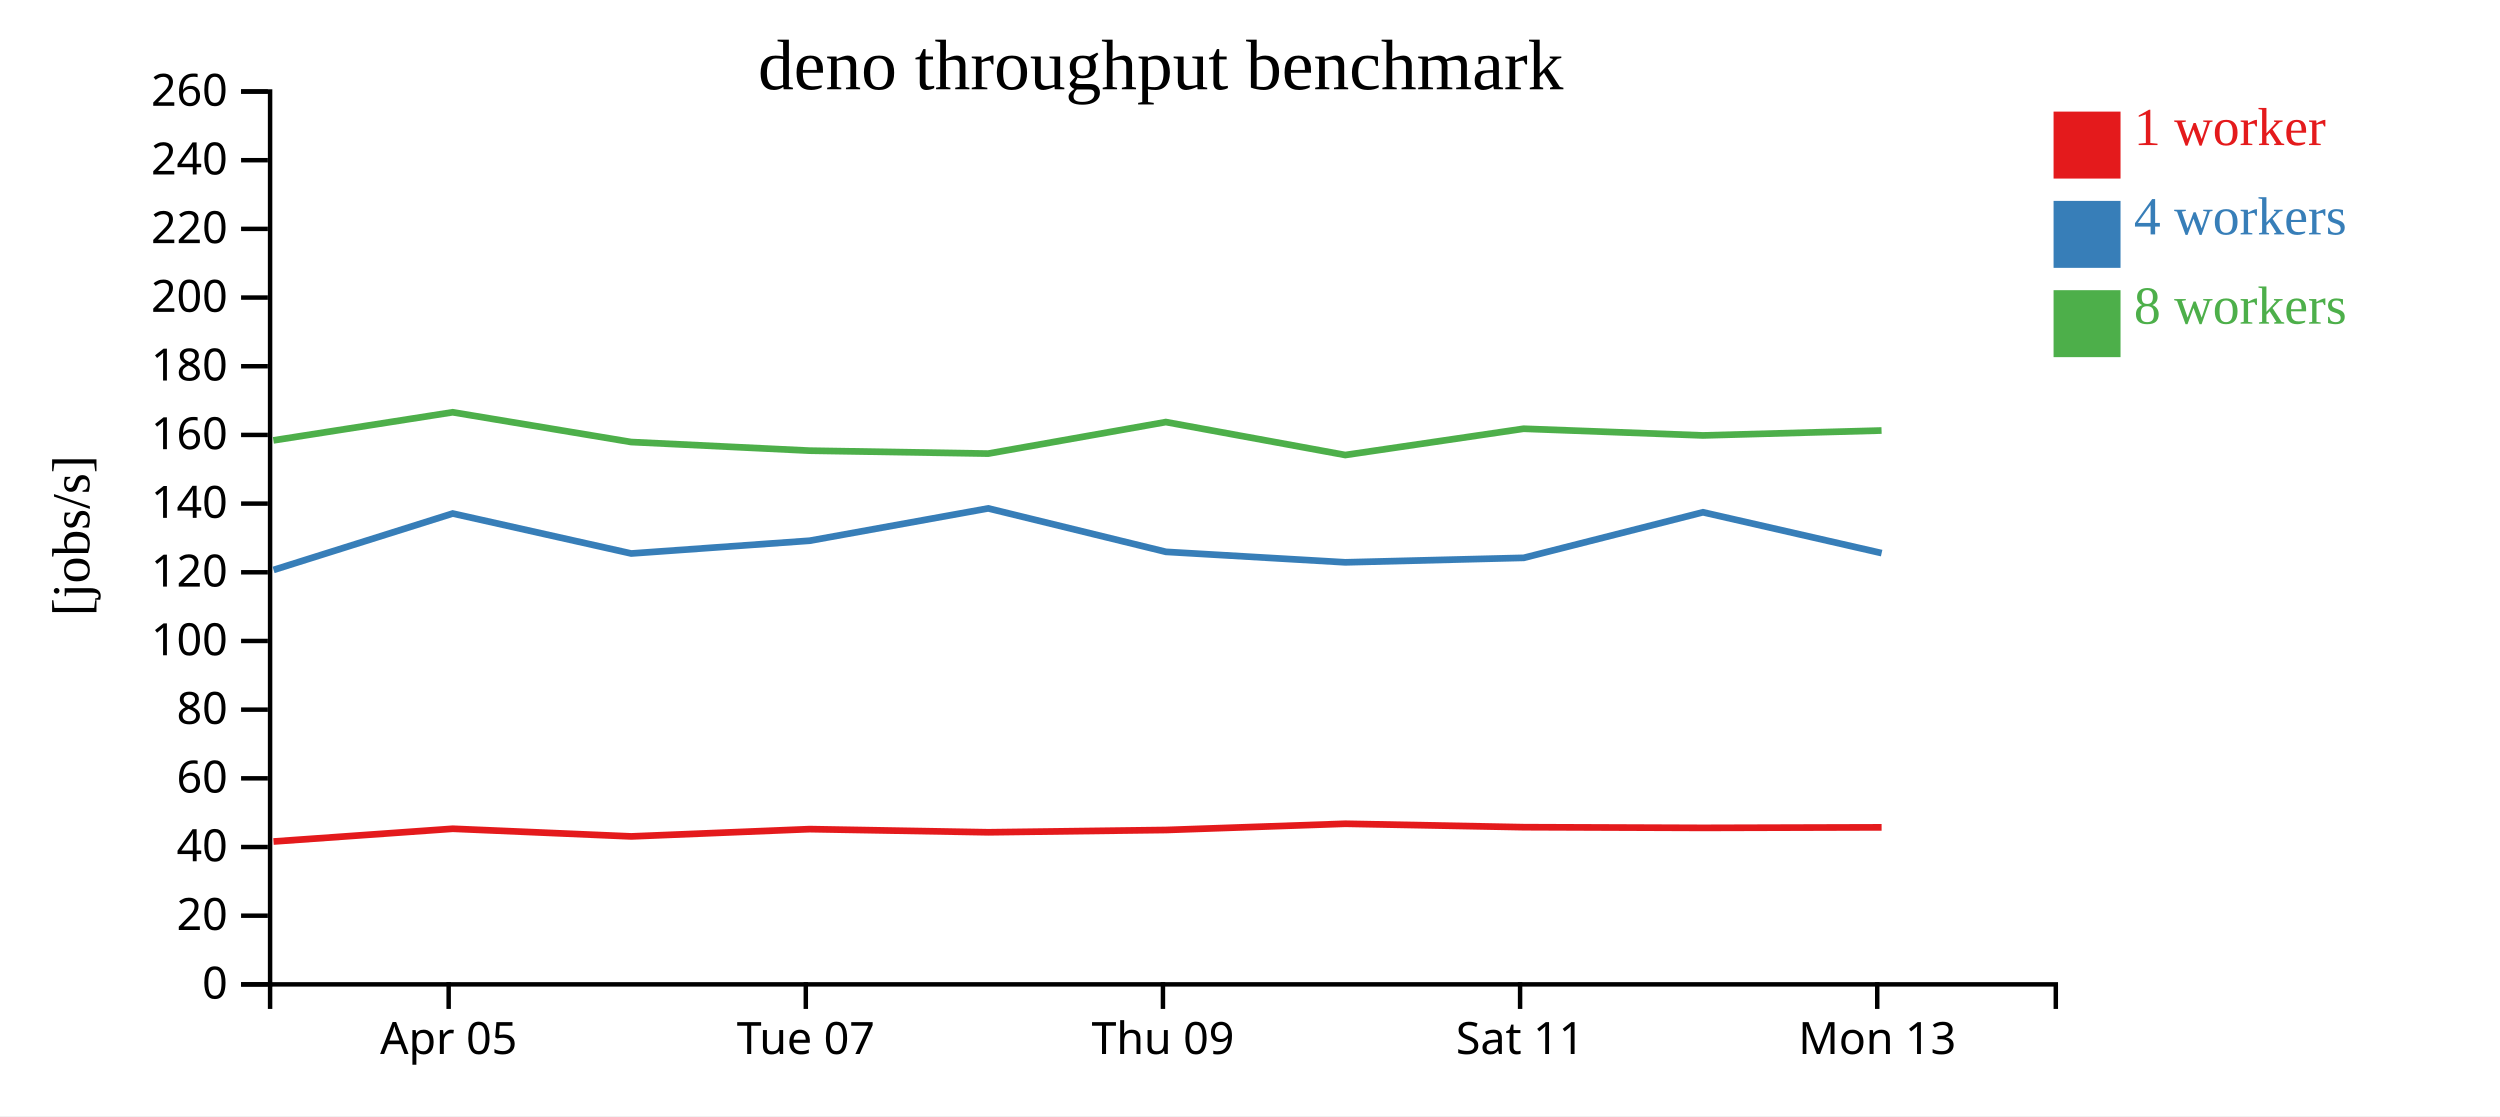
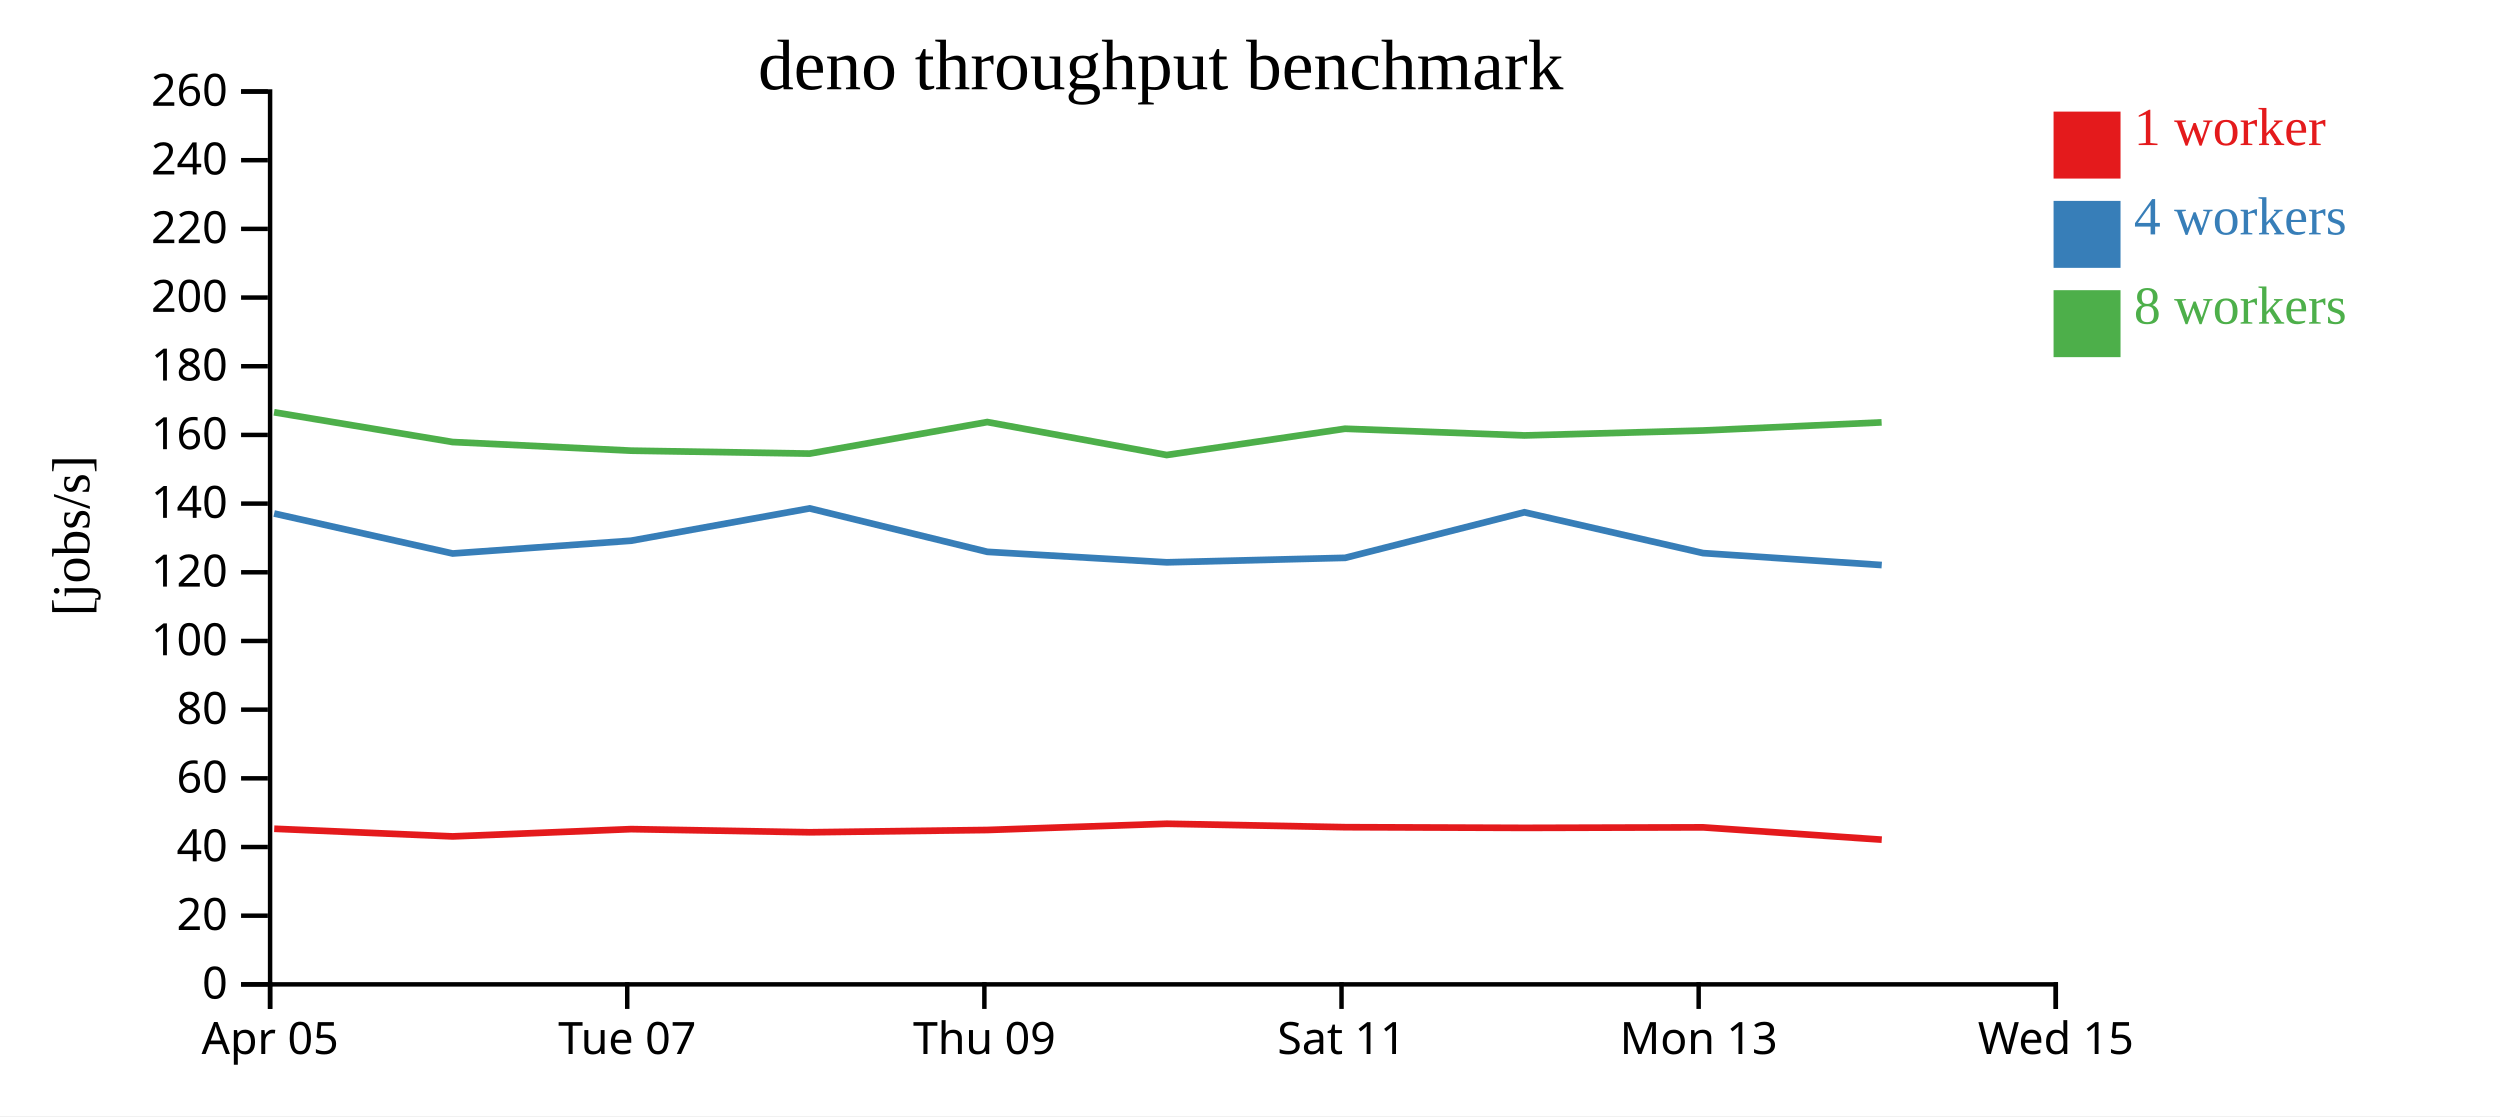
<svg xmlns="http://www.w3.org/2000/svg" width="560" height="250">
  <rect width="100%" height="100%" fill="white" />
  <g transform="translate(60,20)">
    <g transform="translate(0,200)" fill="none" font-size="10" font-family="sans-serif" text-anchor="middle">
      <path class="domain" stroke="currentColor" d="M0.5,6V0.5H400.5V6" />
-       <g class="tick" opacity="1" transform="translate(40.5,0)">
+       <g class="tick" opacity="1" transform="translate(0.5,0)">
        <line stroke="currentColor" y2="6" />
        <text fill="currentColor" y="9" dy="0.71em">Apr 05</text>
      </g>
-       <g class="tick" opacity="1" transform="translate(120.5,0)">
+       <g class="tick" opacity="1" transform="translate(80.5,0)">
        <line stroke="currentColor" y2="6" />
        <text fill="currentColor" y="9" dy="0.71em">Tue 07</text>
      </g>
-       <g class="tick" opacity="1" transform="translate(200.5,0)">
+       <g class="tick" opacity="1" transform="translate(160.5,0)">
        <line stroke="currentColor" y2="6" />
        <text fill="currentColor" y="9" dy="0.71em">Thu 09</text>
      </g>
-       <g class="tick" opacity="1" transform="translate(280.5,0)">
+       <g class="tick" opacity="1" transform="translate(240.5,0)">
        <line stroke="currentColor" y2="6" />
        <text fill="currentColor" y="9" dy="0.71em">Sat 11</text>
      </g>
-       <g class="tick" opacity="1" transform="translate(360.5,0)">
+       <g class="tick" opacity="1" transform="translate(320.5,0)">
        <line stroke="currentColor" y2="6" />
        <text fill="currentColor" y="9" dy="0.71em">Mon 13</text>
+       </g>
+       <g class="tick" opacity="1" transform="translate(400.5,0)">
+         <line stroke="currentColor" y2="6" />
+         <text fill="currentColor" y="9" dy="0.71em">Wed 15</text>
      </g>
    </g>
    <g fill="none" font-size="10" font-family="sans-serif" text-anchor="end">
      <path class="domain" stroke="currentColor" d="M-6,200.5H0.5V0.5H-6" />
      <g class="tick" opacity="1" transform="translate(0,200.5)">
        <line stroke="currentColor" x2="-6" />
        <text fill="currentColor" x="-9" dy="0.32em">0</text>
      </g>
      <g class="tick" opacity="1" transform="translate(0,185.1154)">
        <line stroke="currentColor" x2="-6" />
        <text fill="currentColor" x="-9" dy="0.32em">20</text>
      </g>
      <g class="tick" opacity="1" transform="translate(0,169.7308)">
        <line stroke="currentColor" x2="-6" />
        <text fill="currentColor" x="-9" dy="0.32em">40</text>
      </g>
      <g class="tick" opacity="1" transform="translate(0,154.3462)">
        <line stroke="currentColor" x2="-6" />
        <text fill="currentColor" x="-9" dy="0.32em">60</text>
      </g>
      <g class="tick" opacity="1" transform="translate(0,138.9615)">
        <line stroke="currentColor" x2="-6" />
        <text fill="currentColor" x="-9" dy="0.32em">80</text>
      </g>
      <g class="tick" opacity="1" transform="translate(0,123.5769)">
        <line stroke="currentColor" x2="-6" />
        <text fill="currentColor" x="-9" dy="0.32em">100</text>
      </g>
      <g class="tick" opacity="1" transform="translate(0,108.1923)">
        <line stroke="currentColor" x2="-6" />
        <text fill="currentColor" x="-9" dy="0.32em">120</text>
      </g>
      <g class="tick" opacity="1" transform="translate(0,92.80769)">
        <line stroke="currentColor" x2="-6" />
        <text fill="currentColor" x="-9" dy="0.32em">140</text>
      </g>
      <g class="tick" opacity="1" transform="translate(0,77.42308)">
        <line stroke="currentColor" x2="-6" />
        <text fill="currentColor" x="-9" dy="0.32em">160</text>
      </g>
      <g class="tick" opacity="1" transform="translate(0,62.03846)">
        <line stroke="currentColor" x2="-6" />
        <text fill="currentColor" x="-9" dy="0.32em">180</text>
      </g>
      <g class="tick" opacity="1" transform="translate(0,46.65385)">
        <line stroke="currentColor" x2="-6" />
        <text fill="currentColor" x="-9" dy="0.32em">200</text>
      </g>
      <g class="tick" opacity="1" transform="translate(0,31.26923)">
        <line stroke="currentColor" x2="-6" />
        <text fill="currentColor" x="-9" dy="0.32em">220</text>
      </g>
      <g class="tick" opacity="1" transform="translate(0,15.88462)">
        <line stroke="currentColor" x2="-6" />
        <text fill="currentColor" x="-9" dy="0.32em">240</text>
      </g>
      <g class="tick" opacity="1" transform="translate(0,0.5)">
        <line stroke="currentColor" x2="-6" />
        <text fill="currentColor" x="-9" dy="0.32em">260</text>
      </g>
    </g>
    <text text-anchor="middle" style="font-size: 12px" transform="rotate(-90)" y="-40" x="-100">[jobs/s]</text>
    <text text-anchor="middle" style="font-size: 16px" y="0" x="200">deno throughput benchmark</text>
-     <path class="line" fill="none" stroke="#e41a1c" stroke-width="1.5" d="M1.267,168.497L41.425,165.641L81.398,167.356L121.361,165.724L161.387,166.433L201.177,165.918L241.369,164.522L281.319,165.291L321.478,165.443L361.478,165.328" />
-     <path class="line" fill="none" stroke="#377eb8" stroke-width="1.5" d="M1.28,107.663L41.408,95.029L81.395,103.982L121.365,101.119L161.362,93.88L201.169,103.613L241.352,105.962L281.319,104.955L321.465,94.751L361.487,103.894" />
-     <path class="line" fill="none" stroke="#4daf4a" stroke-width="1.5" d="M1.237,78.645L41.39,72.348L81.375,79.014L121.347,80.949L161.351,81.608L201.145,74.541L241.34,81.923L281.289,76.037L321.453,77.537L361.468,76.435" />
+     <path class="line" fill="none" stroke="#e41a1c" stroke-width="1.5" d="M1.425,165.641L41.398,167.356L81.361,165.724L121.387,166.433L161.177,165.918L201.369,164.522L241.319,165.291L281.478,165.443L321.478,165.328L361.513,168.092" />
+     <path class="line" fill="none" stroke="#377eb8" stroke-width="1.5" d="M1.408,95.029L41.395,103.982L81.365,101.119L121.362,93.88L161.169,103.613L201.352,105.962L241.319,104.955L281.465,94.751L321.487,103.894L361.51,106.571" />
+     <path class="line" fill="none" stroke="#4daf4a" stroke-width="1.5" d="M1.39,72.348L41.375,79.014L81.347,80.949L121.351,81.608L161.145,74.541L201.34,81.923L241.289,76.037L281.453,77.537L321.468,76.435L361.483,74.609" />
    <rect class="dot" x="400" y="5" width="15" height="15" style="fill: #e41a1c;" />
    <rect class="dot" x="400" y="25" width="15" height="15" style="fill: #377eb8;" />
    <rect class="dot" x="400" y="45" width="15" height="15" style="fill: #4daf4a;" />
    <text class="label" x="418" y="12.5" style="fill: #e41a1c; alignment-baseline: middle;" text-anchor="left">1 worker</text>
    <text class="label" x="418" y="32.5" style="fill: #377eb8; alignment-baseline: middle;" text-anchor="left">4 workers</text>
    <text class="label" x="418" y="52.5" style="fill: #4daf4a; alignment-baseline: middle;" text-anchor="left">8 workers</text>
  </g>
</svg>
